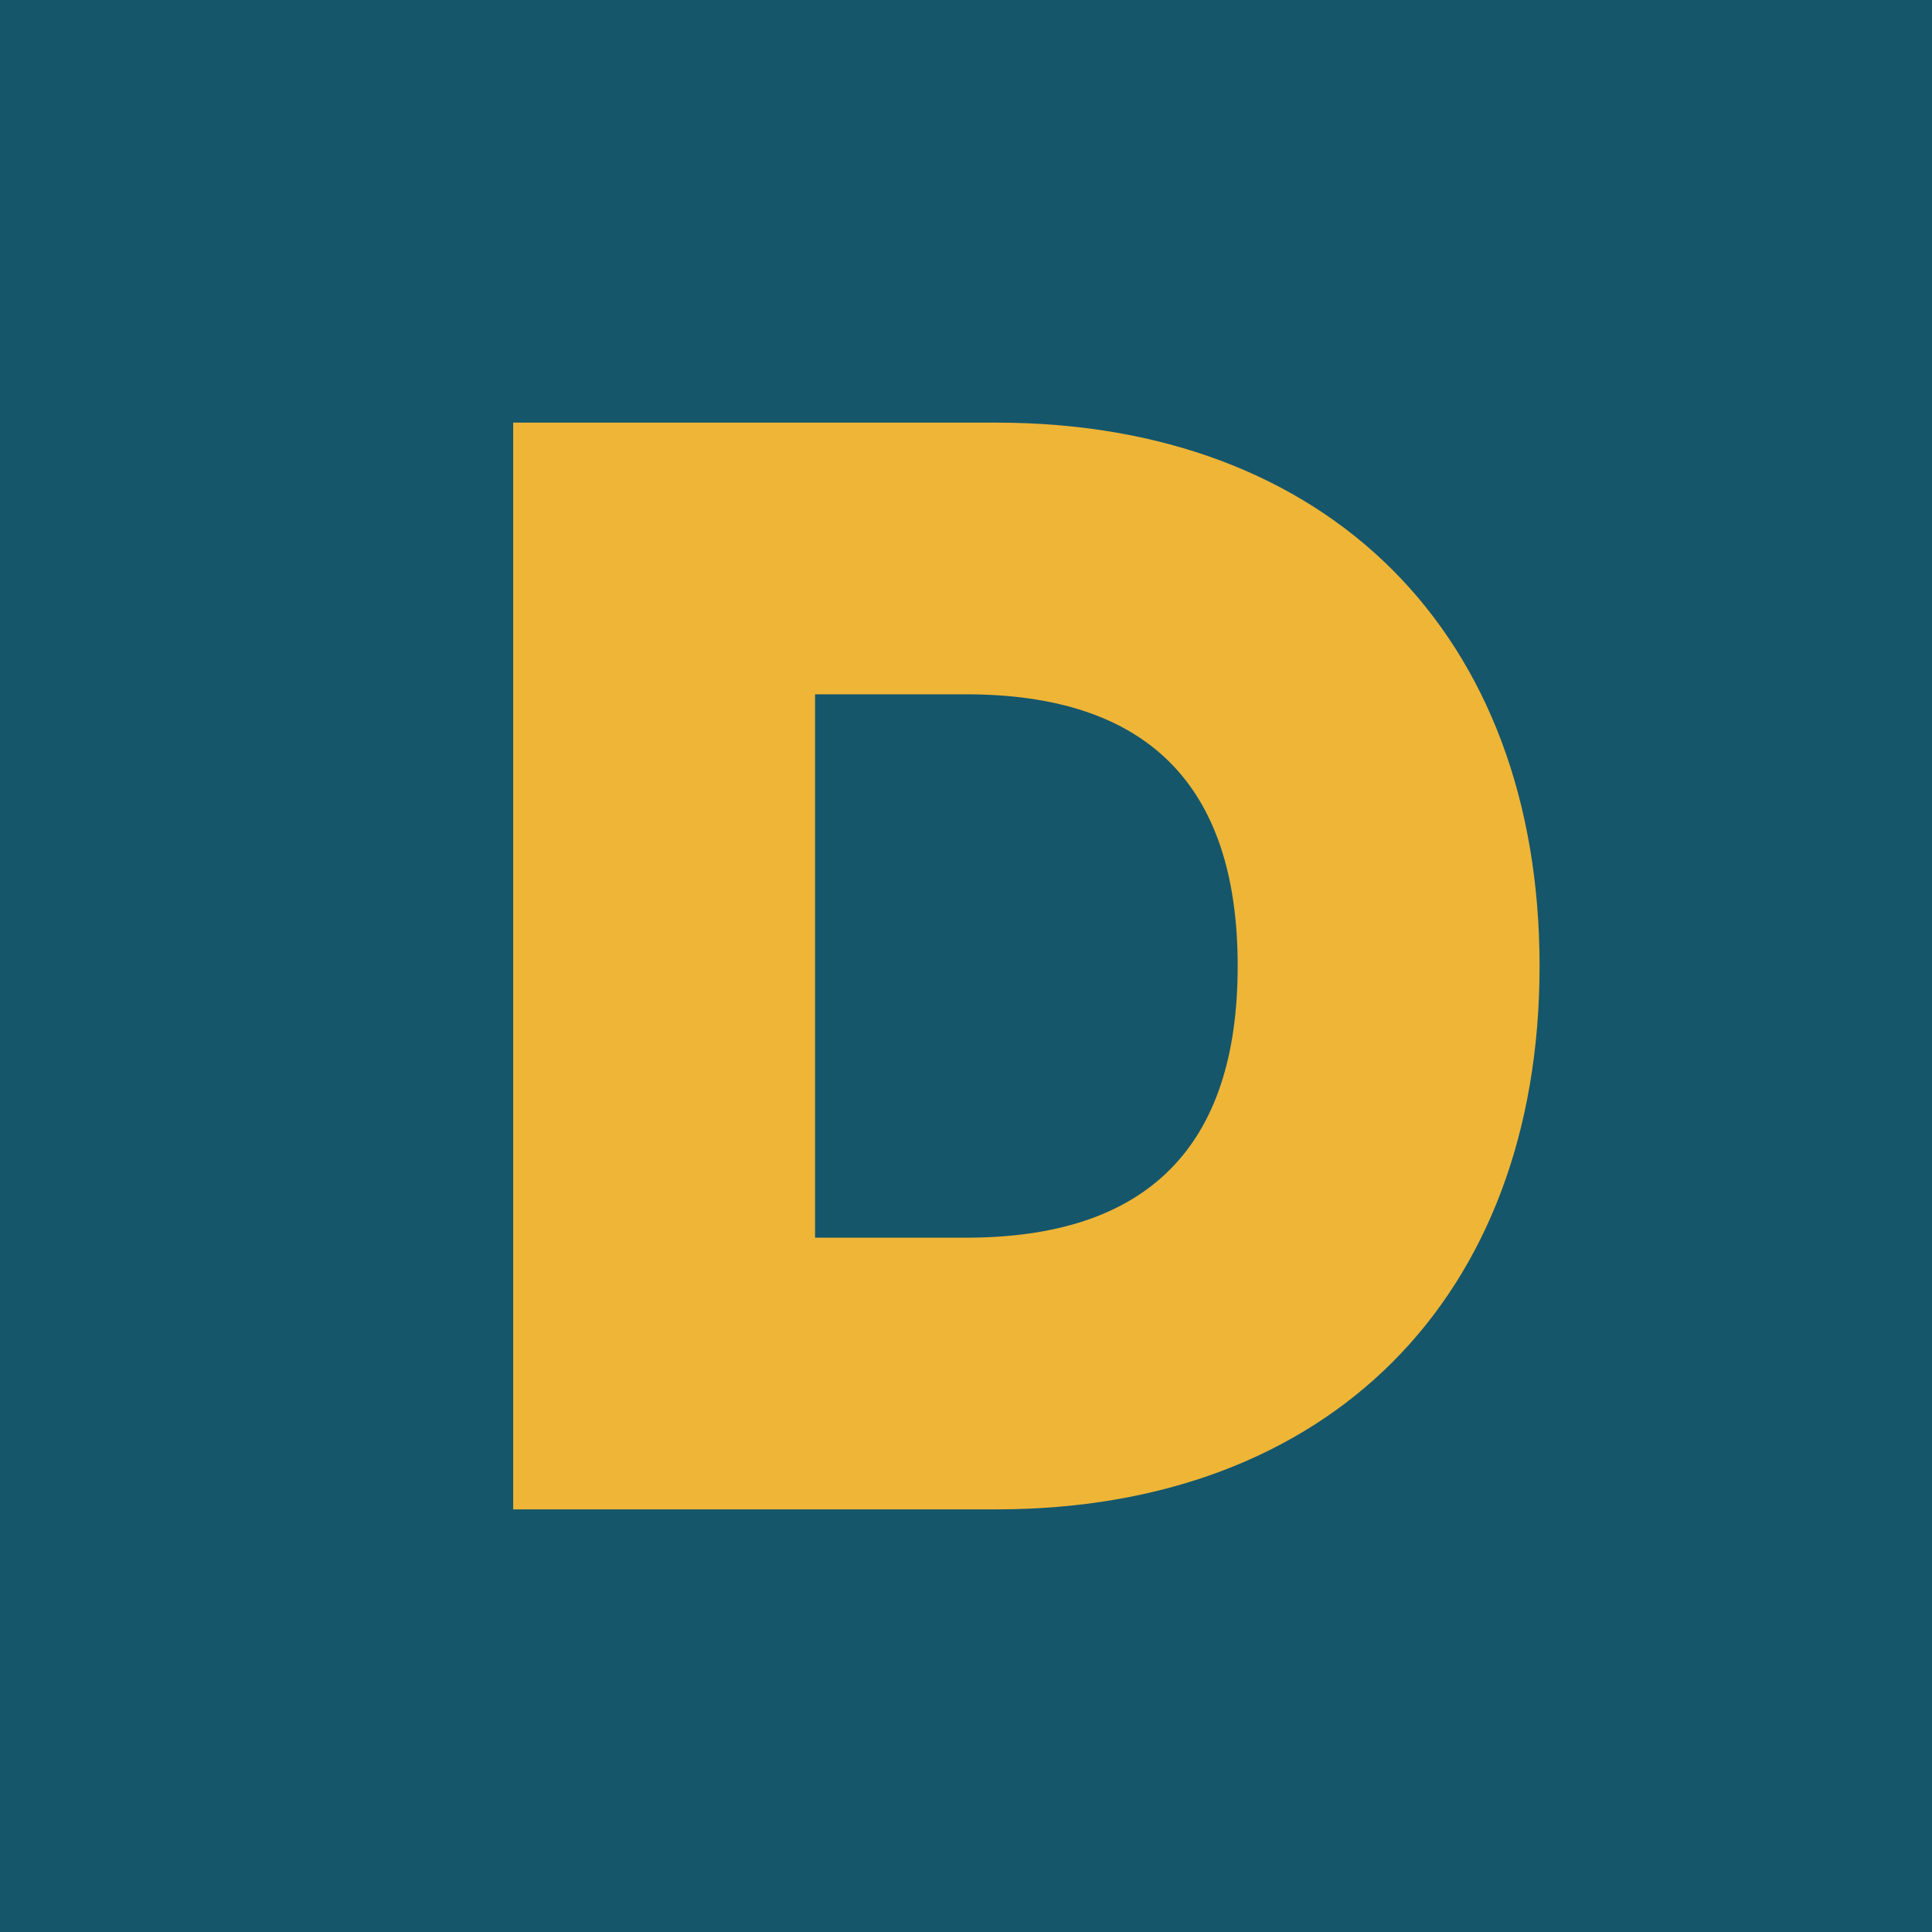
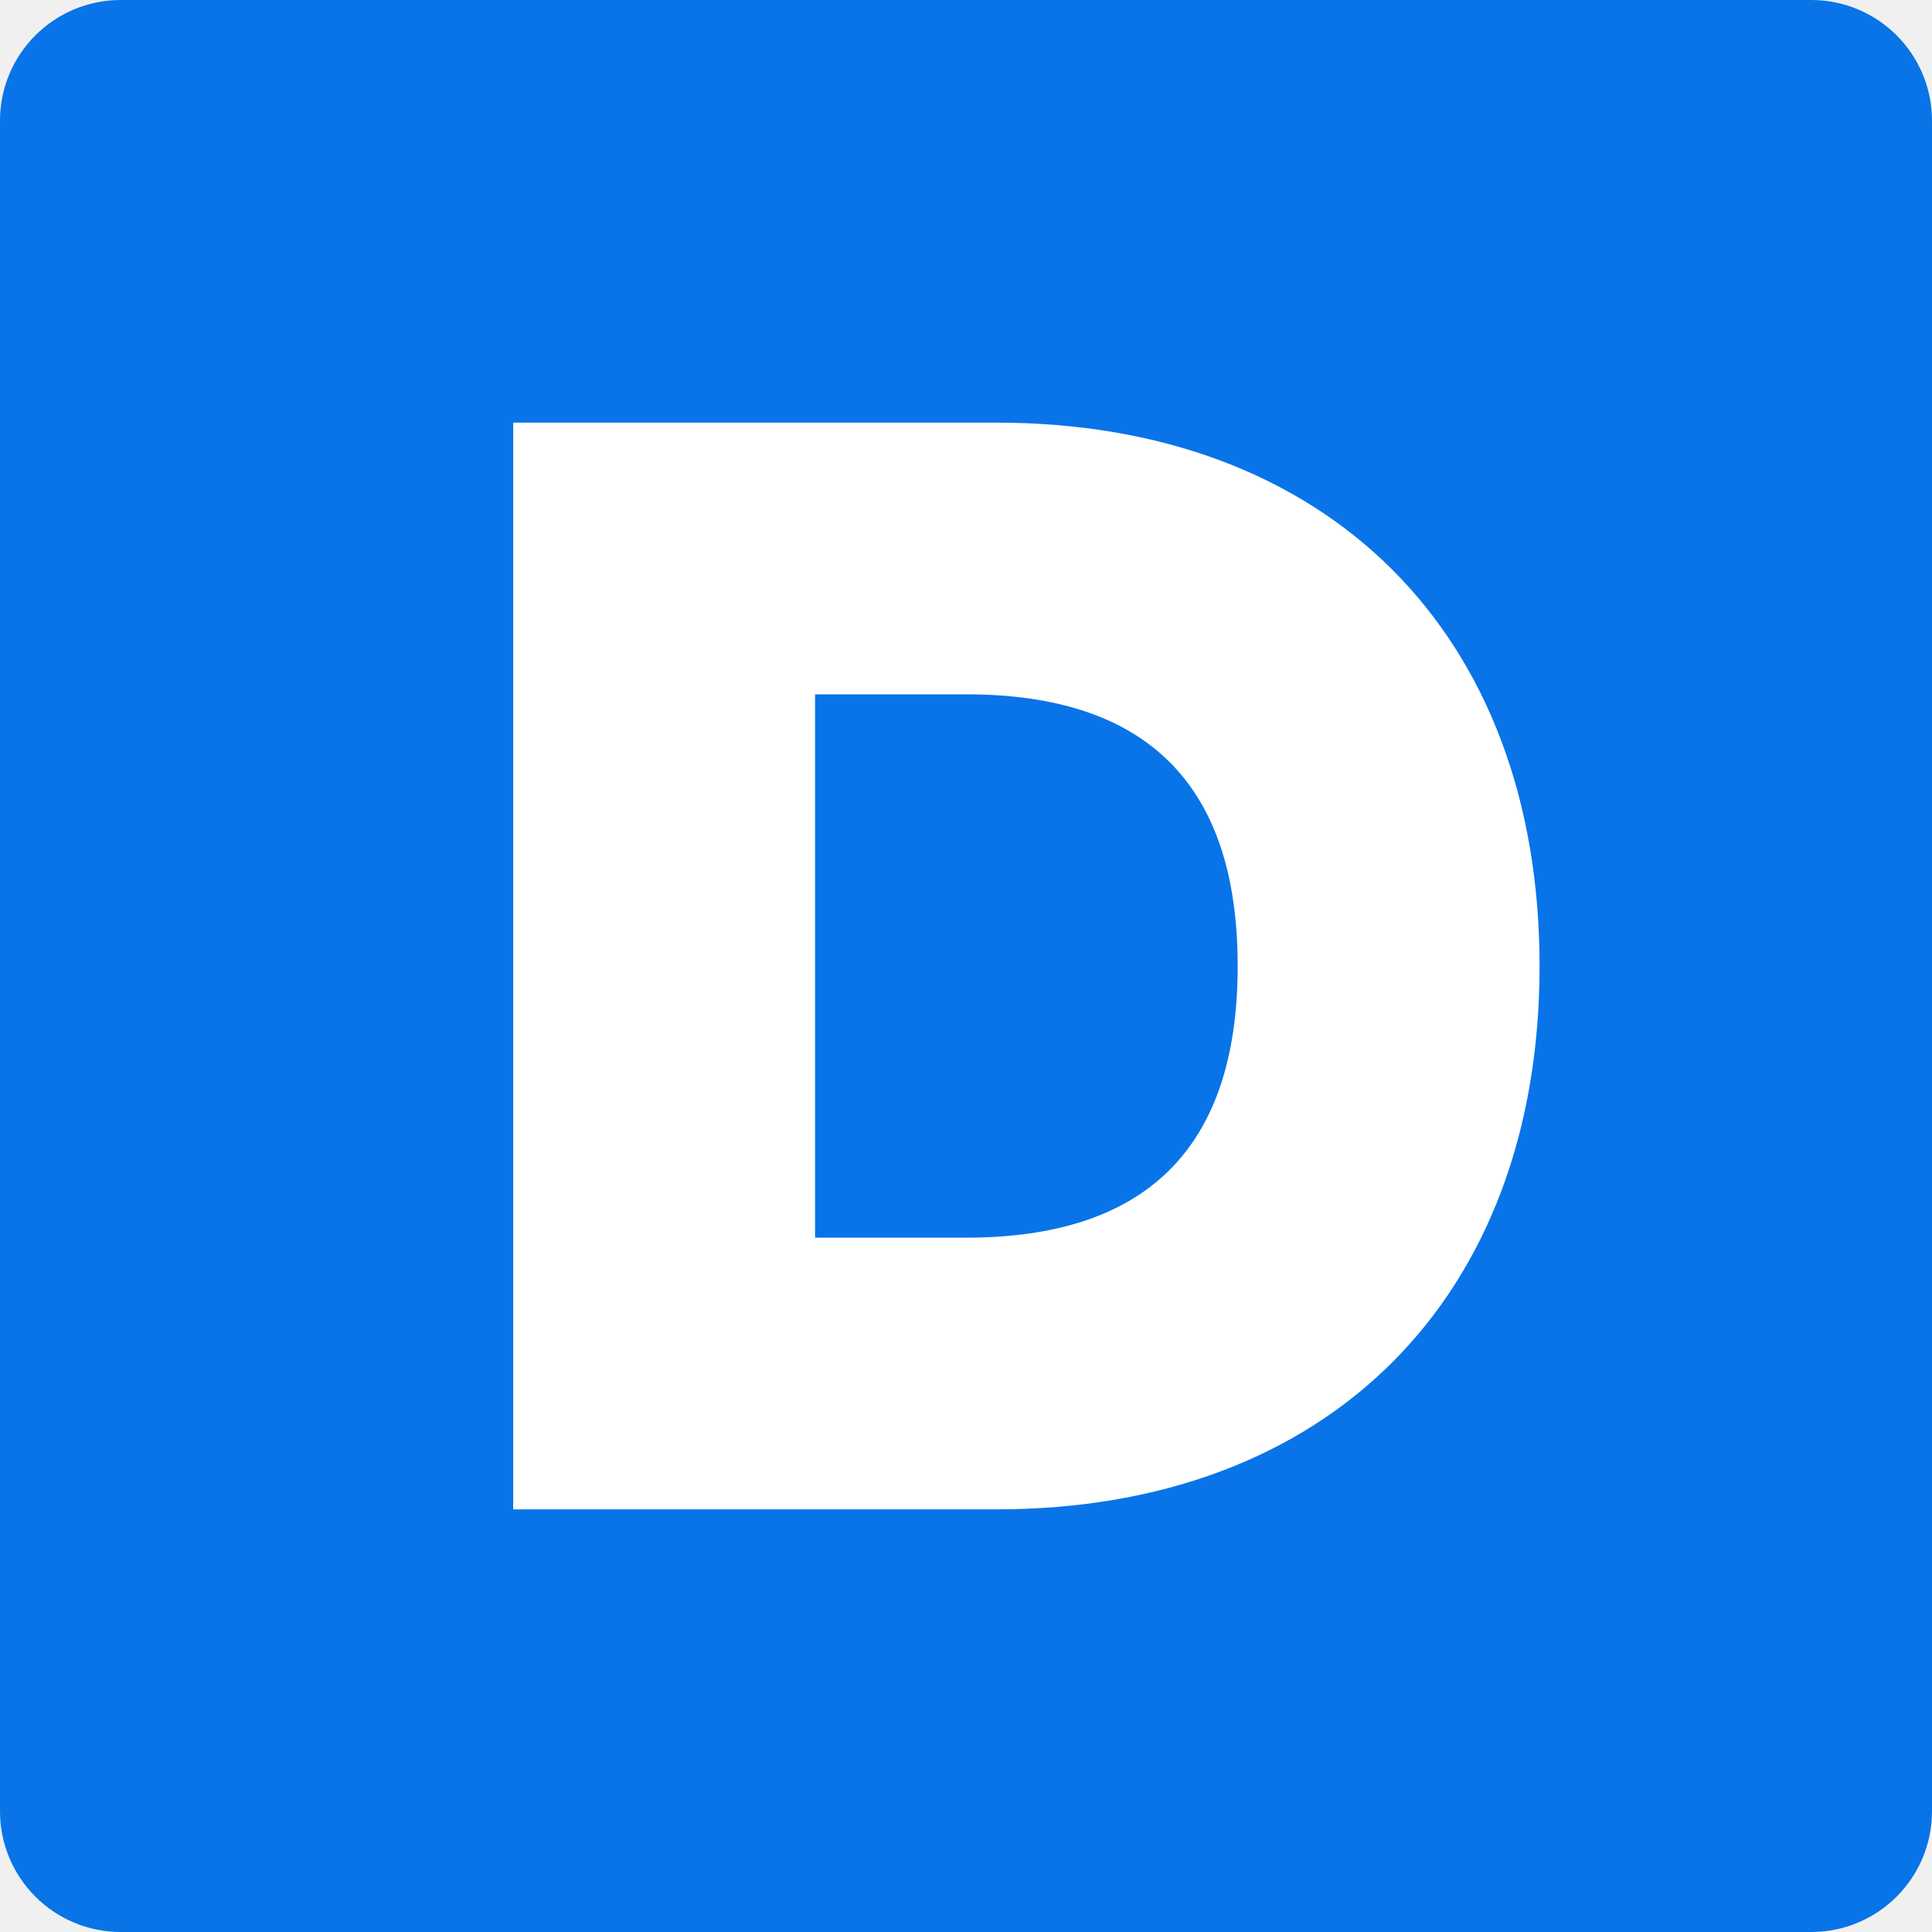
<svg xmlns="http://www.w3.org/2000/svg" viewBox="0 0 64 64">
-   <rect width="64" height="64" fill="#15566b" />
-   <path fill="#efb537" d="M17 14h16c11 0 18 7 18 18S44 50 33 50H17V14Zm10 9v18h5c6 0 9-3 9-9s-3-9-9-9h-5Z" />
+   <rect width="64" height="64" rx="4" fill="#0874e8" />
+   <path fill="#ffffff" d="M17 14h16c11 0 18 7 18 18S44 50 33 50H17V14Zm10 9v18h5c6 0 9-3 9-9s-3-9-9-9h-5Z" />
</svg>
